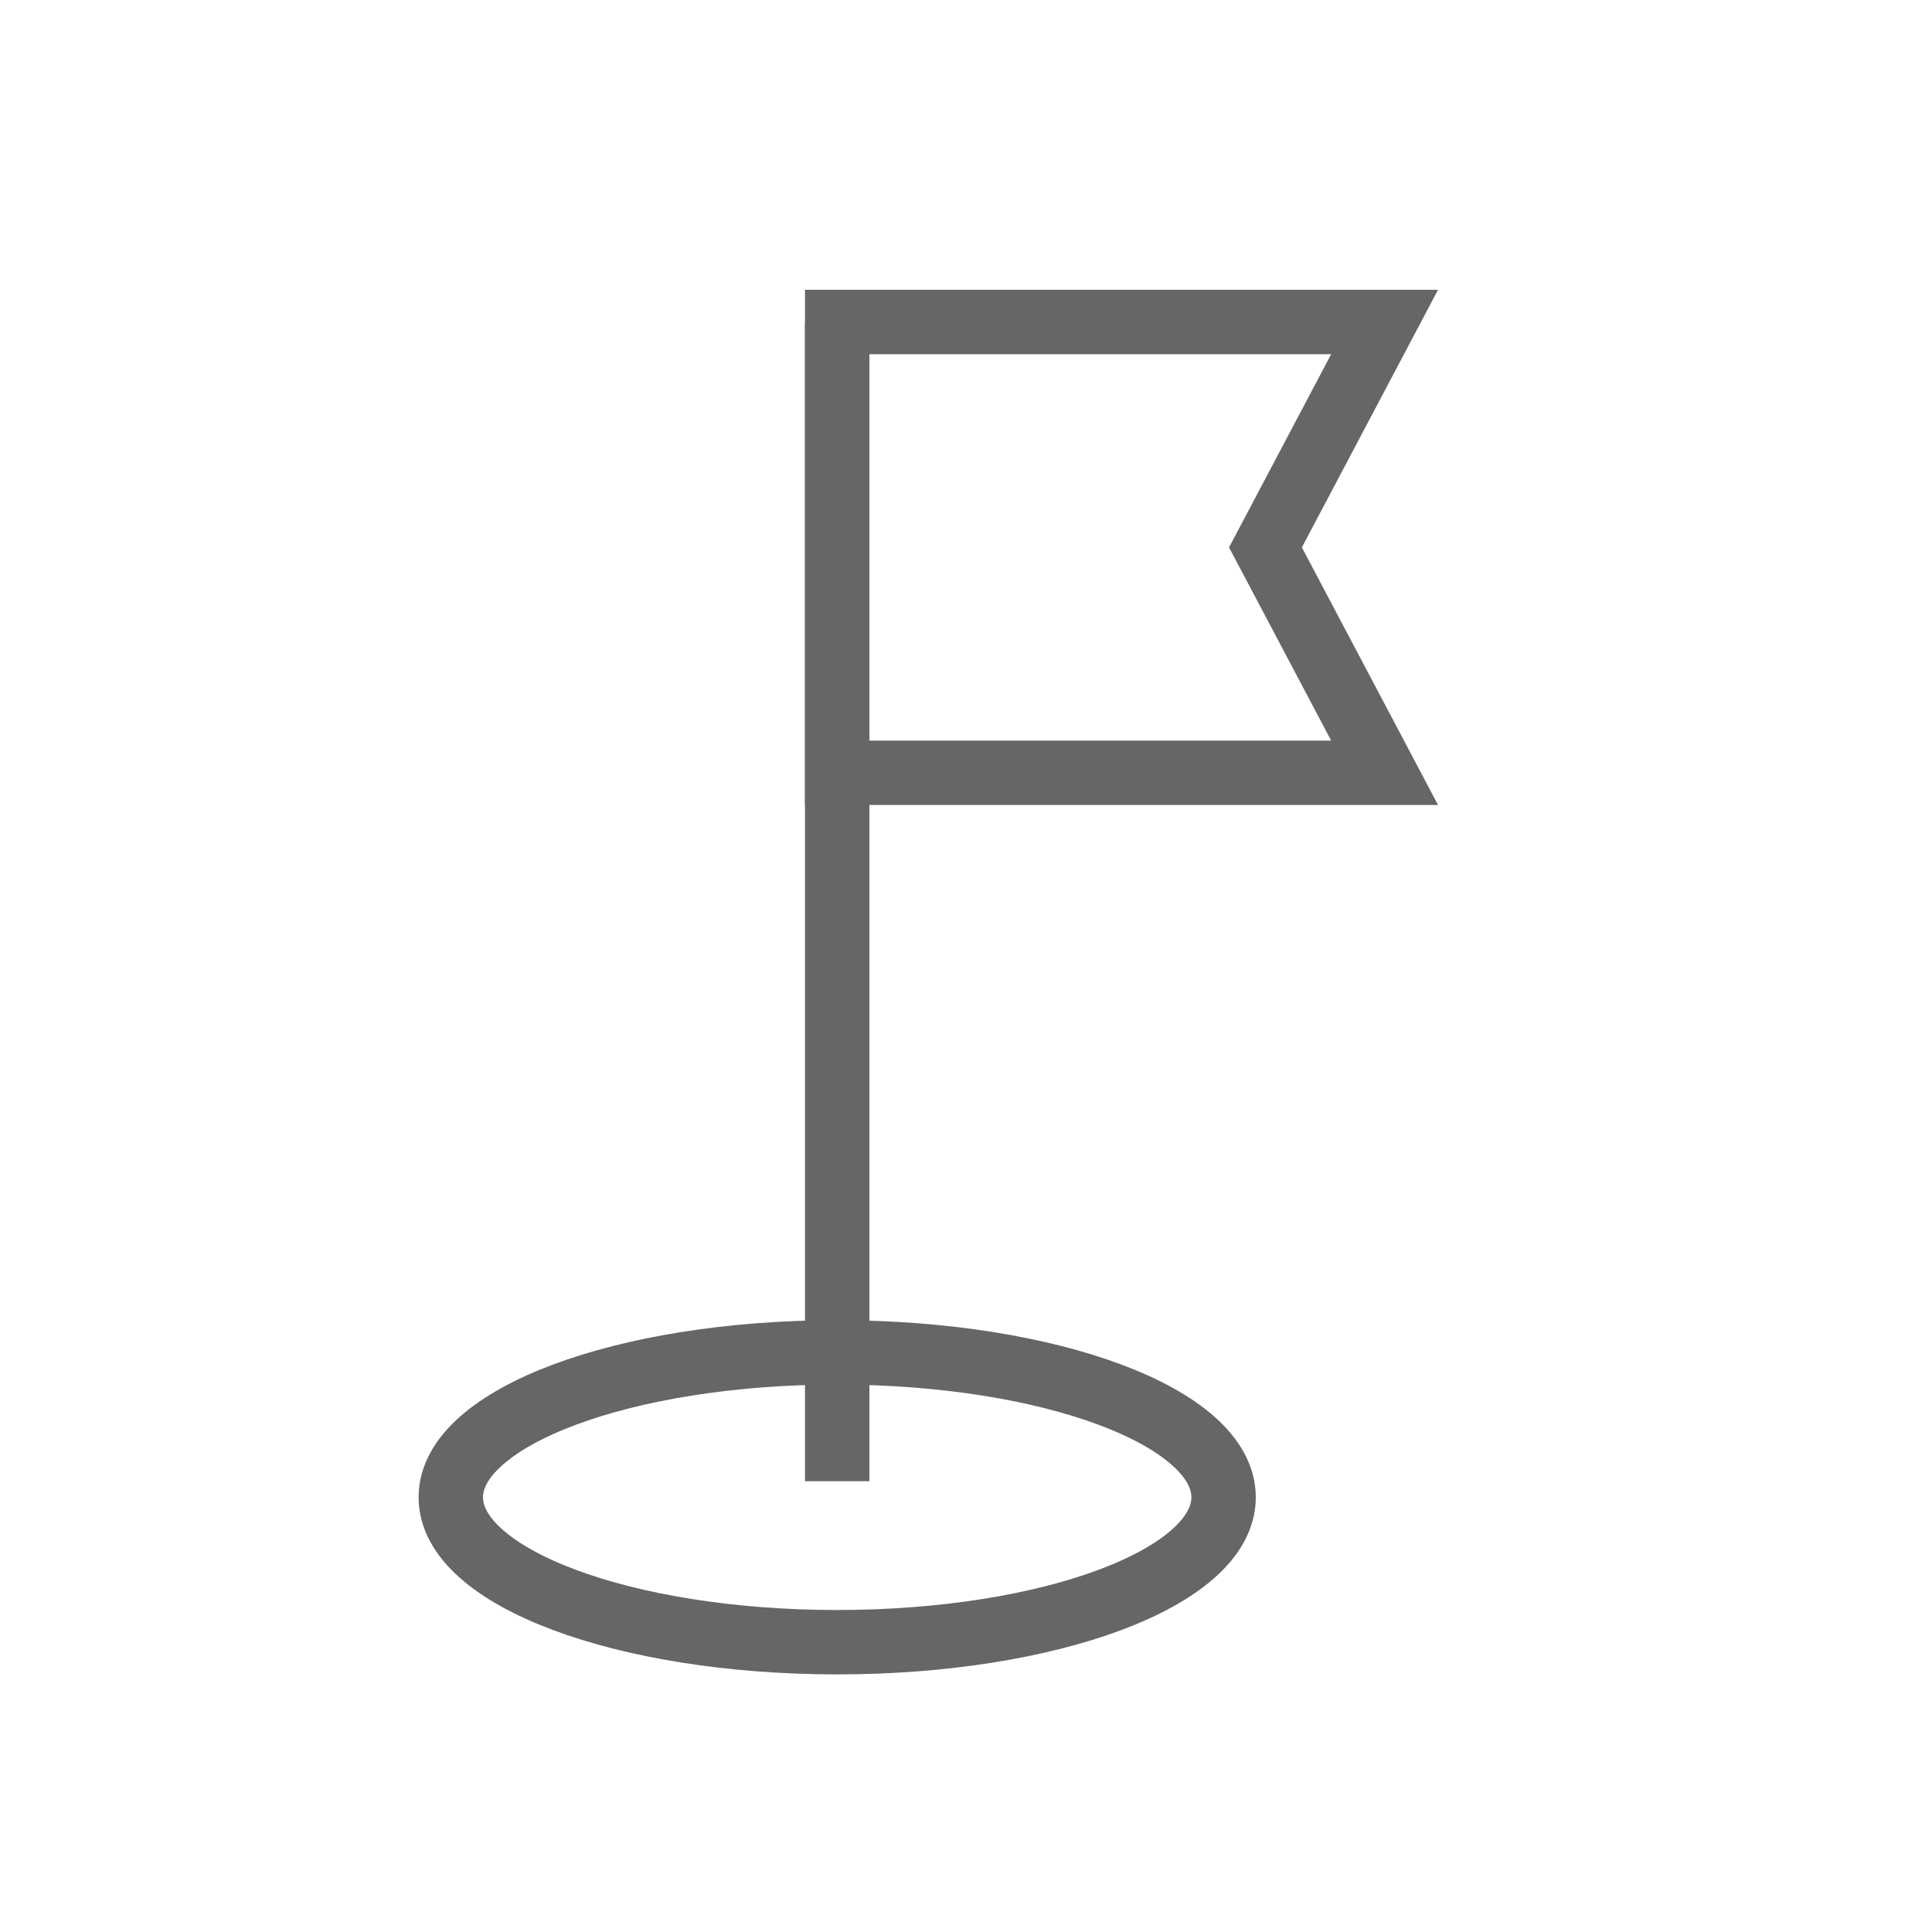
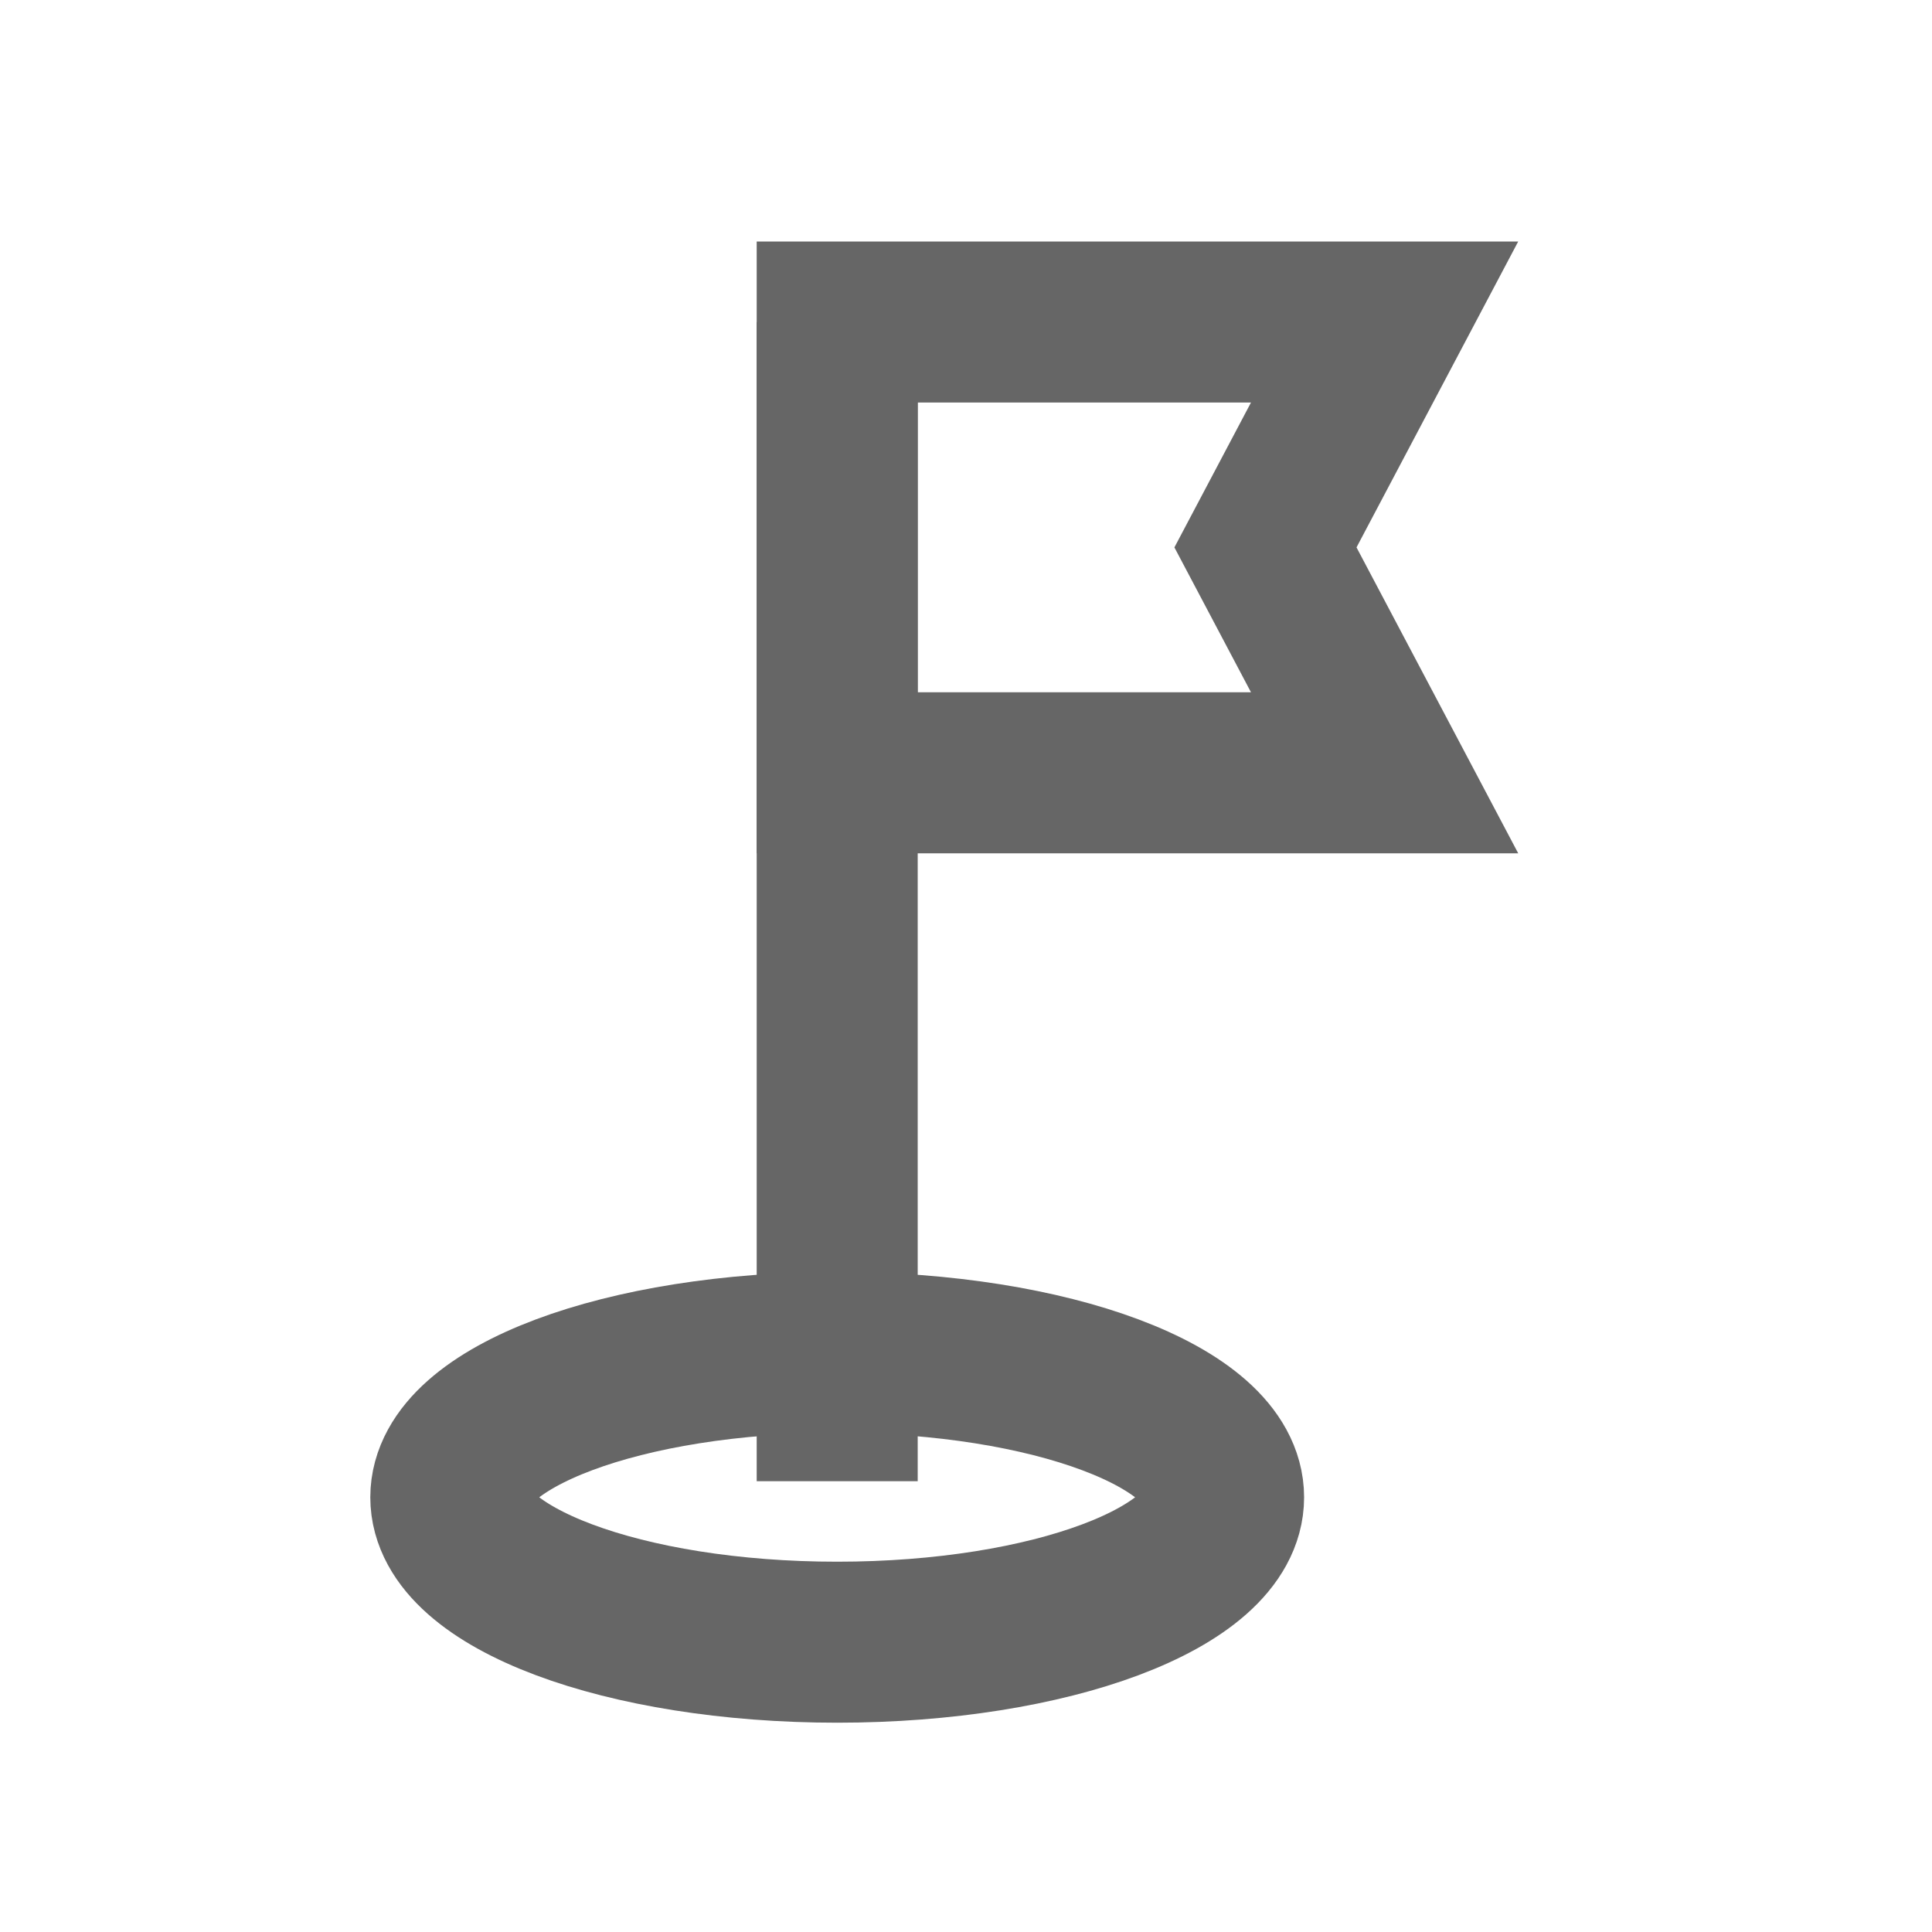
<svg xmlns="http://www.w3.org/2000/svg" version="1.1" id="Layer_1" x="0px" y="0px" viewBox="0 0 60 60" style="enable-background:new 0 0 60 60;" xml:space="preserve">
  <style type="text/css">
- 	.st0{fill:none;stroke:#666666;stroke-width:2;stroke-miterlimit:10;}
+ 	.st0{fill:none;stroke:#666666;stroke-width:5;stroke-miterlimit:10;}
</style>
  <g>
    <g>
      <line class="st0" x1="26" y1="10" x2="26" y2="46" />
    </g>
    <polygon class="st0" points="26,24 43,24 39.3,17 43,10 26,10  " />
    <ellipse class="st0" cx="26" cy="46.5" rx="12" ry="4.5" />
  </g>
</svg>
